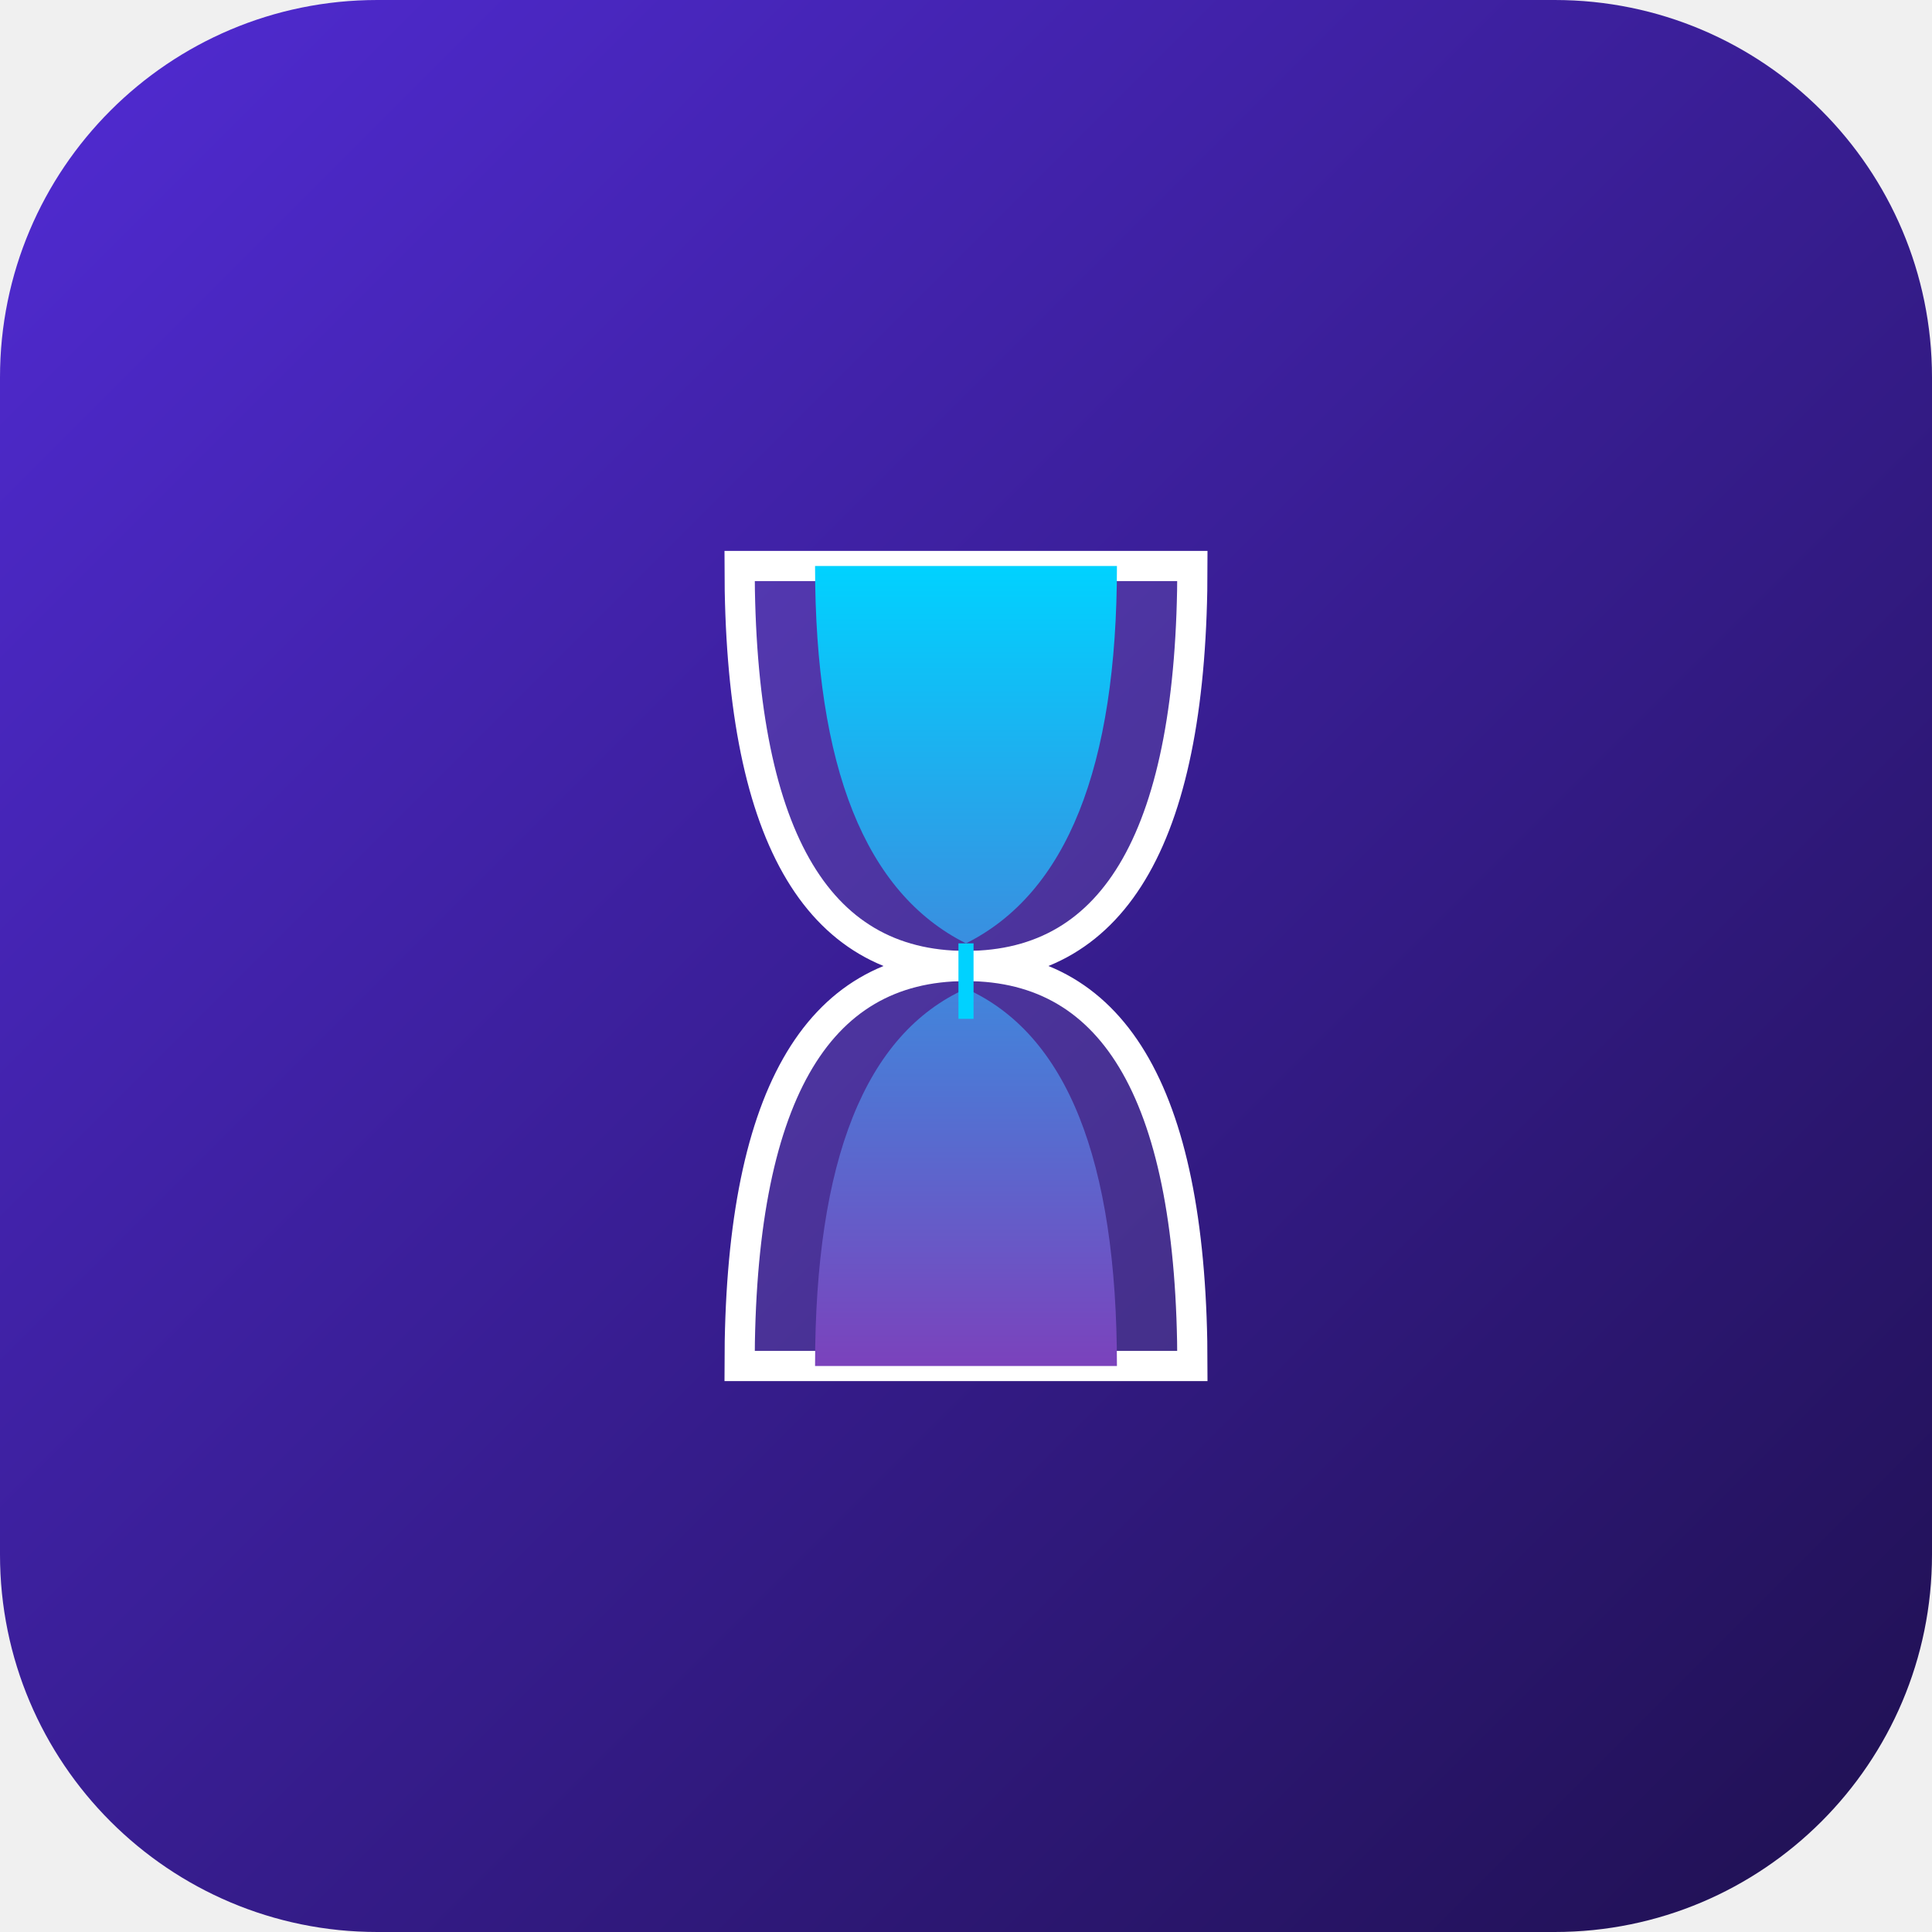
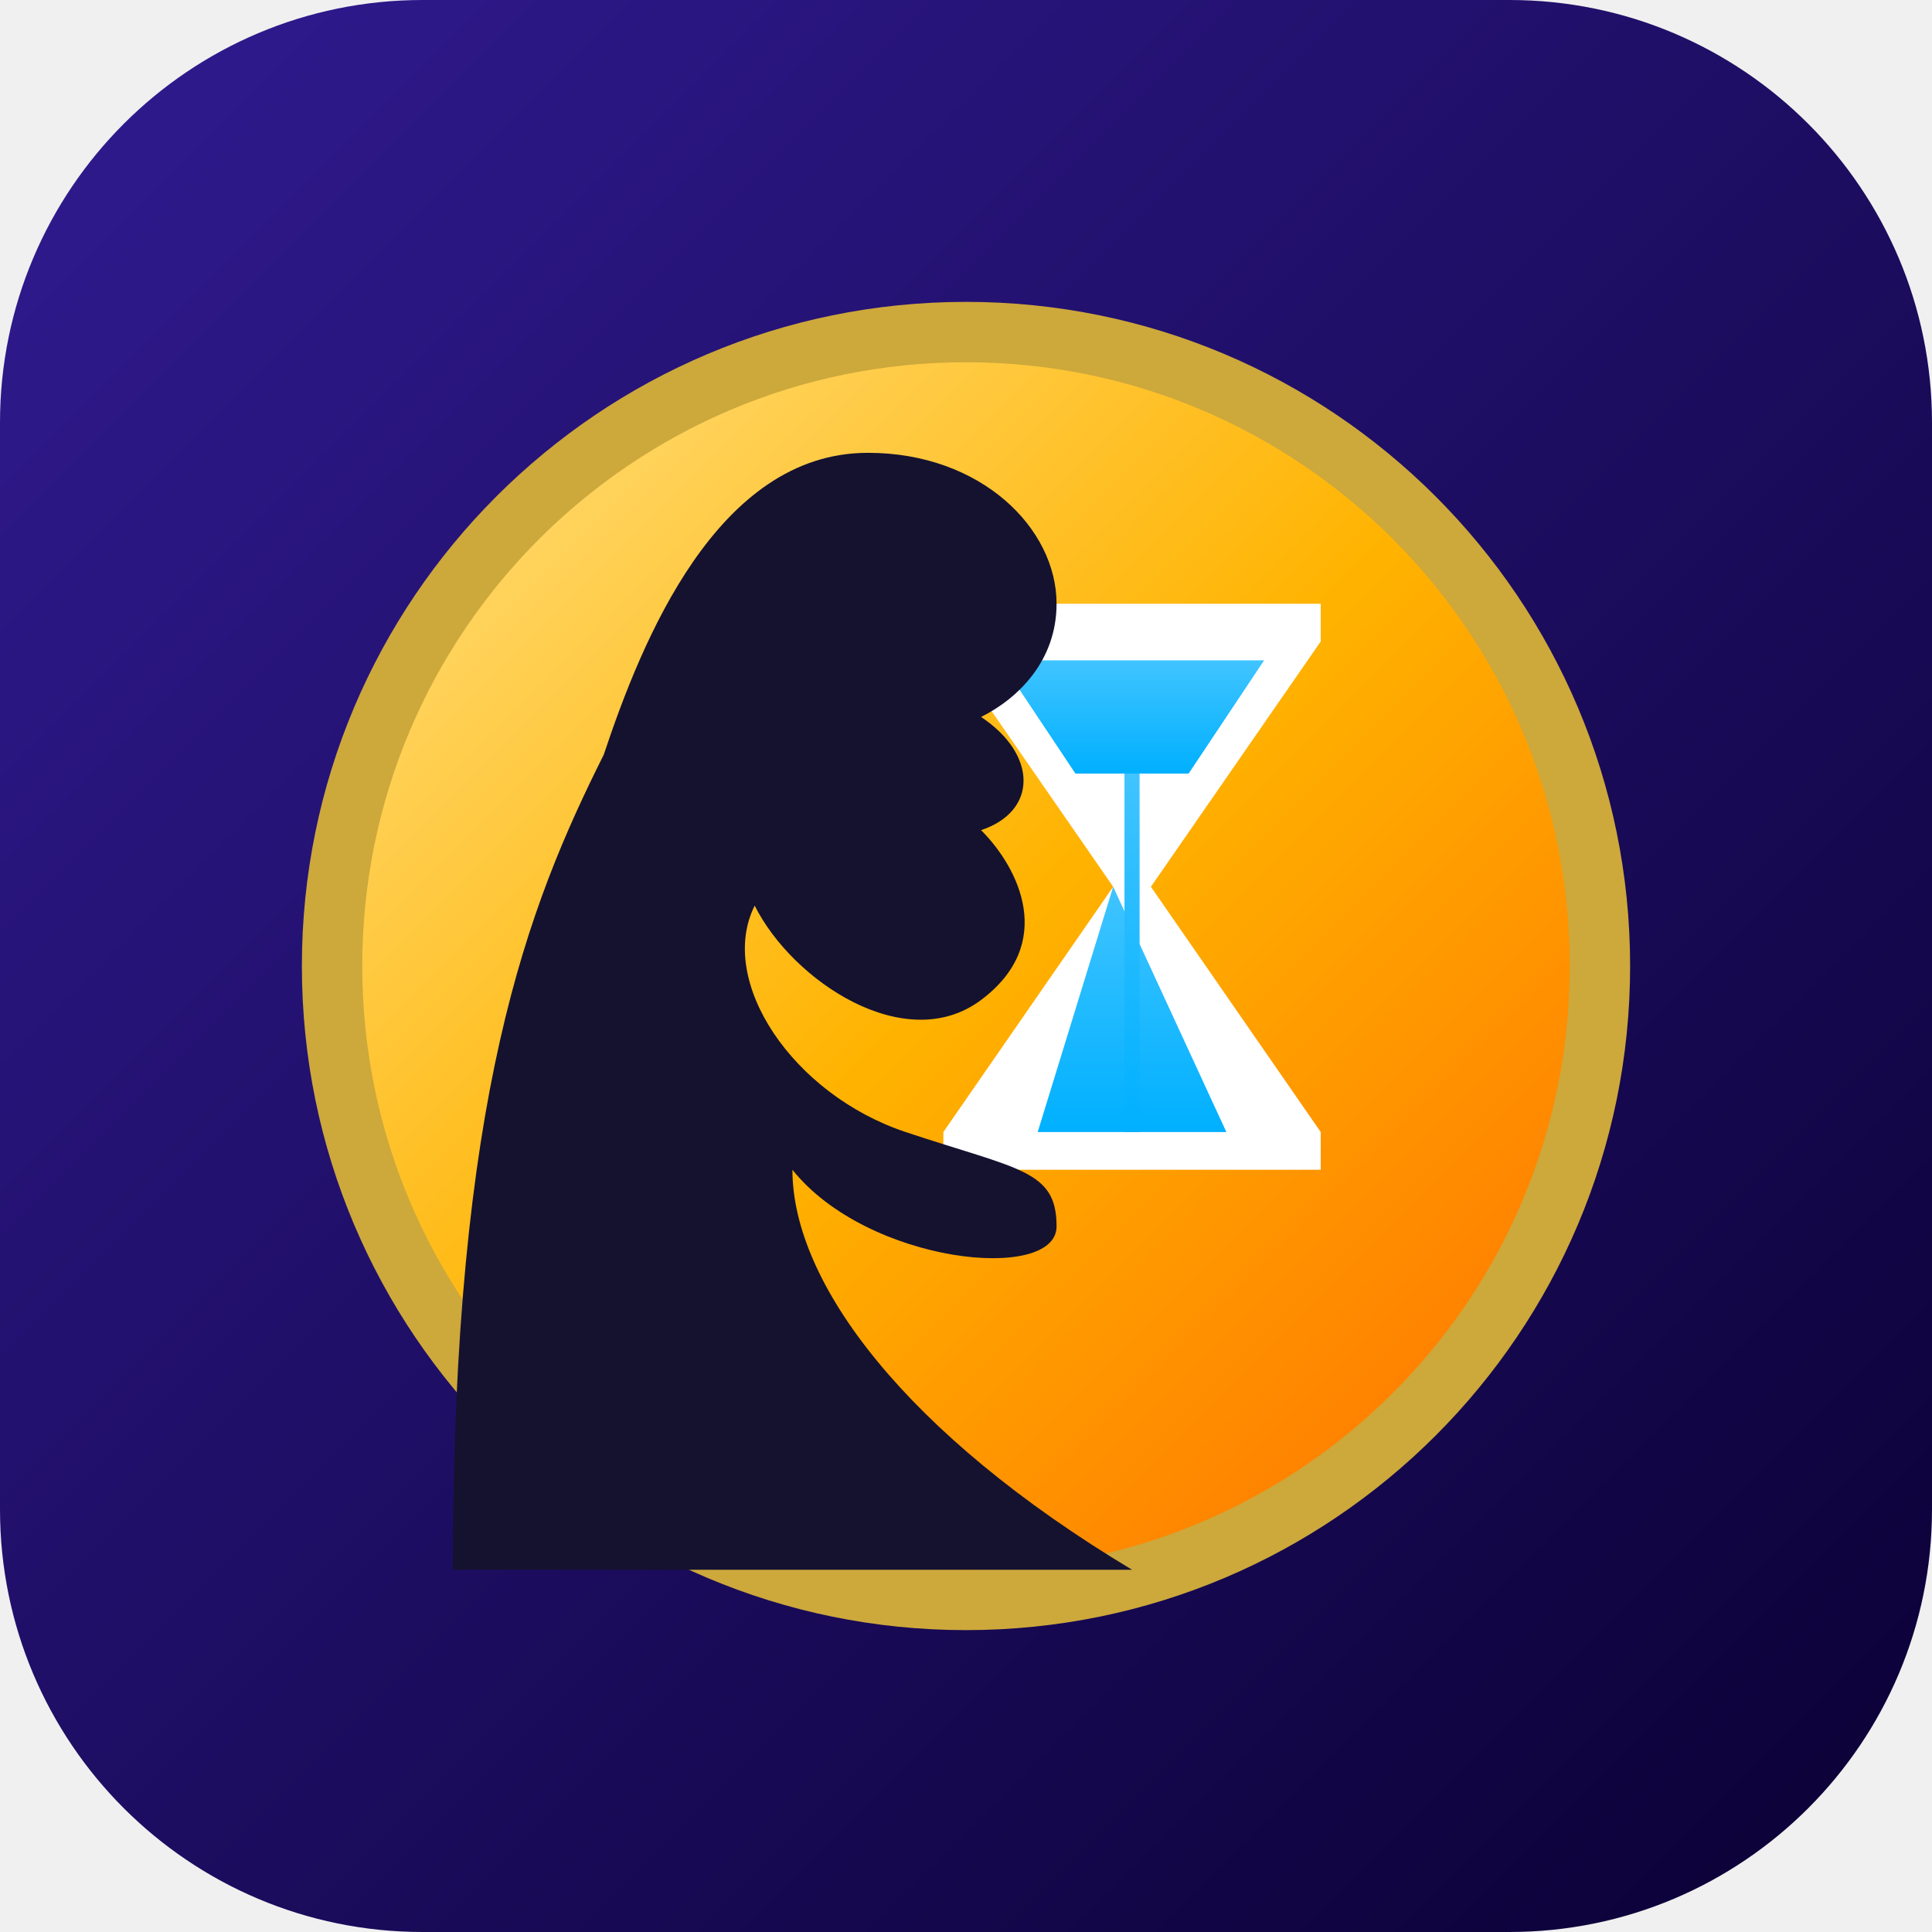
- <svg xmlns="http://www.w3.org/2000/svg" width="512" height="512" viewBox="0 0 512 512" fill="none">
+ <svg xmlns="http://www.w3.org/2000/svg" width="512" height="512" viewBox="0 0 512 512">
  <defs>
-     <linearGradient id="opt1_bg" x1="0" y1="0" x2="512" y2="512" gradientUnits="userSpaceOnUse">
-       <stop offset="0%" stop-color="#512BD4" />
-       <stop offset="100%" stop-color="#1F1050" />
+     <linearGradient id="bgGradient" x1="0%" y1="0%" x2="100%" y2="100%">
+       <stop offset="0%" stop-color="#311b92" />
+       <stop offset="100%" stop-color="#0a0033" />
    </linearGradient>
-     <linearGradient id="opt1_sand" x1="256" y1="150" x2="256" y2="362" gradientUnits="userSpaceOnUse">
-       <stop offset="0%" stop-color="#00D2FF" />
-       <stop offset="100%" stop-color="#7B42BC" />
+     <linearGradient id="goldGradient" x1="0%" y1="0%" x2="100%" y2="100%">
+       <stop offset="0%" stop-color="#ffe082" />
+       <stop offset="50%" stop-color="#ffb300" />
+       <stop offset="100%" stop-color="#ff6f00" />
+     </linearGradient>
+     <linearGradient id="sandGradient" x1="0%" y1="0%" x2="0%" y2="100%">
+       <stop offset="0%" stop-color="#40c4ff" />
+       <stop offset="100%" stop-color="#00b0ff" />
    </linearGradient>
  </defs>
-   <rect width="512" height="512" rx="100" fill="url(#opt1_bg)" />
-   <path d="M196 150 Q196 256 256 256 Q316 256 316 150 H196 Z" fill="#FFFFFF" fill-opacity="0.1" stroke="#FFFFFF" stroke-width="8" />
-   <path d="M196 362 Q196 256 256 256 Q316 256 316 362 H196 Z" fill="#FFFFFF" fill-opacity="0.1" stroke="#FFFFFF" stroke-width="8" />
-   <path d="M216 150 Q216 230 256 250 Q296 230 296 150 H216 Z" fill="url(#opt1_sand)" />
-   <path d="M216 362 Q216 280 256 262 Q296 280 296 362 H216 Z" fill="url(#opt1_sand)" />
-   <rect x="254" y="250" width="4" height="20" fill="#00D2FF" />
+   <rect width="512" height="512" rx="112" fill="url(#bgGradient)" />
+   <circle cx="256" cy="256" r="176" fill="#cda83b" />
+   <circle cx="256" cy="256" r="160" fill="url(#goldGradient)" />
+   <g transform="translate(250, 160)">
+     <path d="M 0,0 L 100,0 L 100,10 L 55,75 L 100,140 L 100,150 L 0,150 L 0,140 L 45,75 L 0,10 Z" fill="#ffffff" />
+     <polygon points="15,15 85,15 65,45 35,45" fill="url(#sandGradient)" />
+     <polygon points="45,75 75,140 25,140" fill="url(#sandGradient)" />
+     <rect x="48" y="45" width="4" height="95" fill="url(#sandGradient)" />
+   </g>
+   <g fill="#151230">
+     <path d="M 120,416              C 120,290 140,240 160,200              C 170,170 190,120 230,120              C 260,120 280,140 280,160              C 280,175 270,185 260,190              C 275,200 275,215 260,220              C 270,230 280,250 260,265              C 240,280 210,260 200,240              C 190,260 210,290 240,300              C 270,310 280,310 280,325              C 280,340 230,335 210,310              C 210,340 240,380 300,416 Z" />
+   </g>
</svg>
